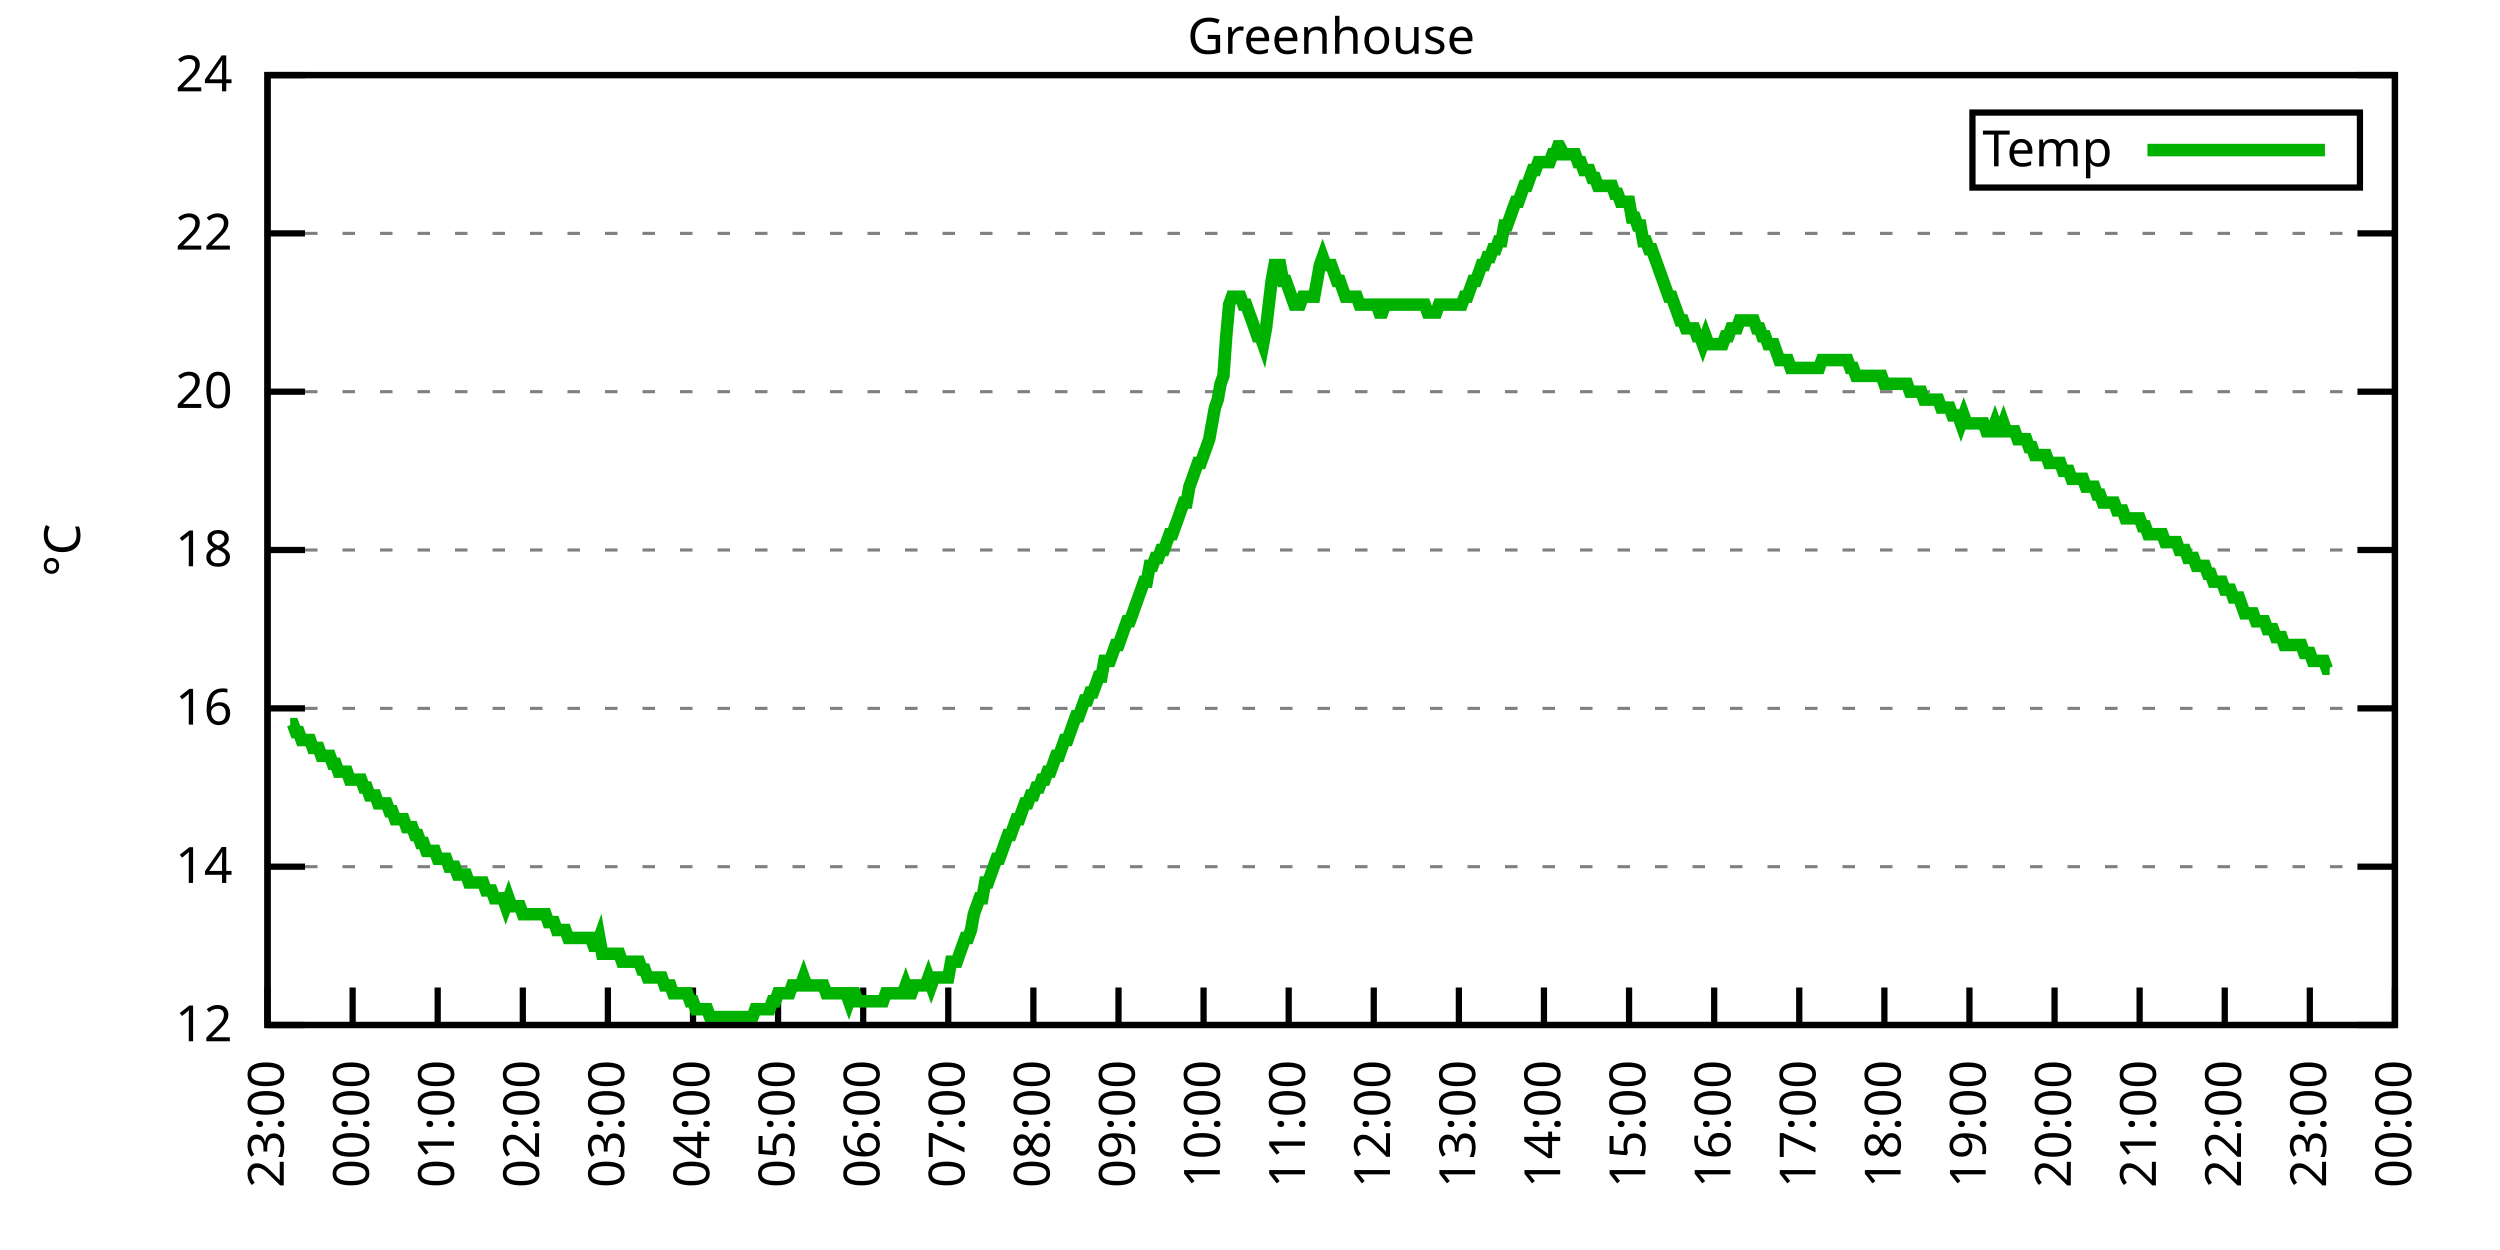
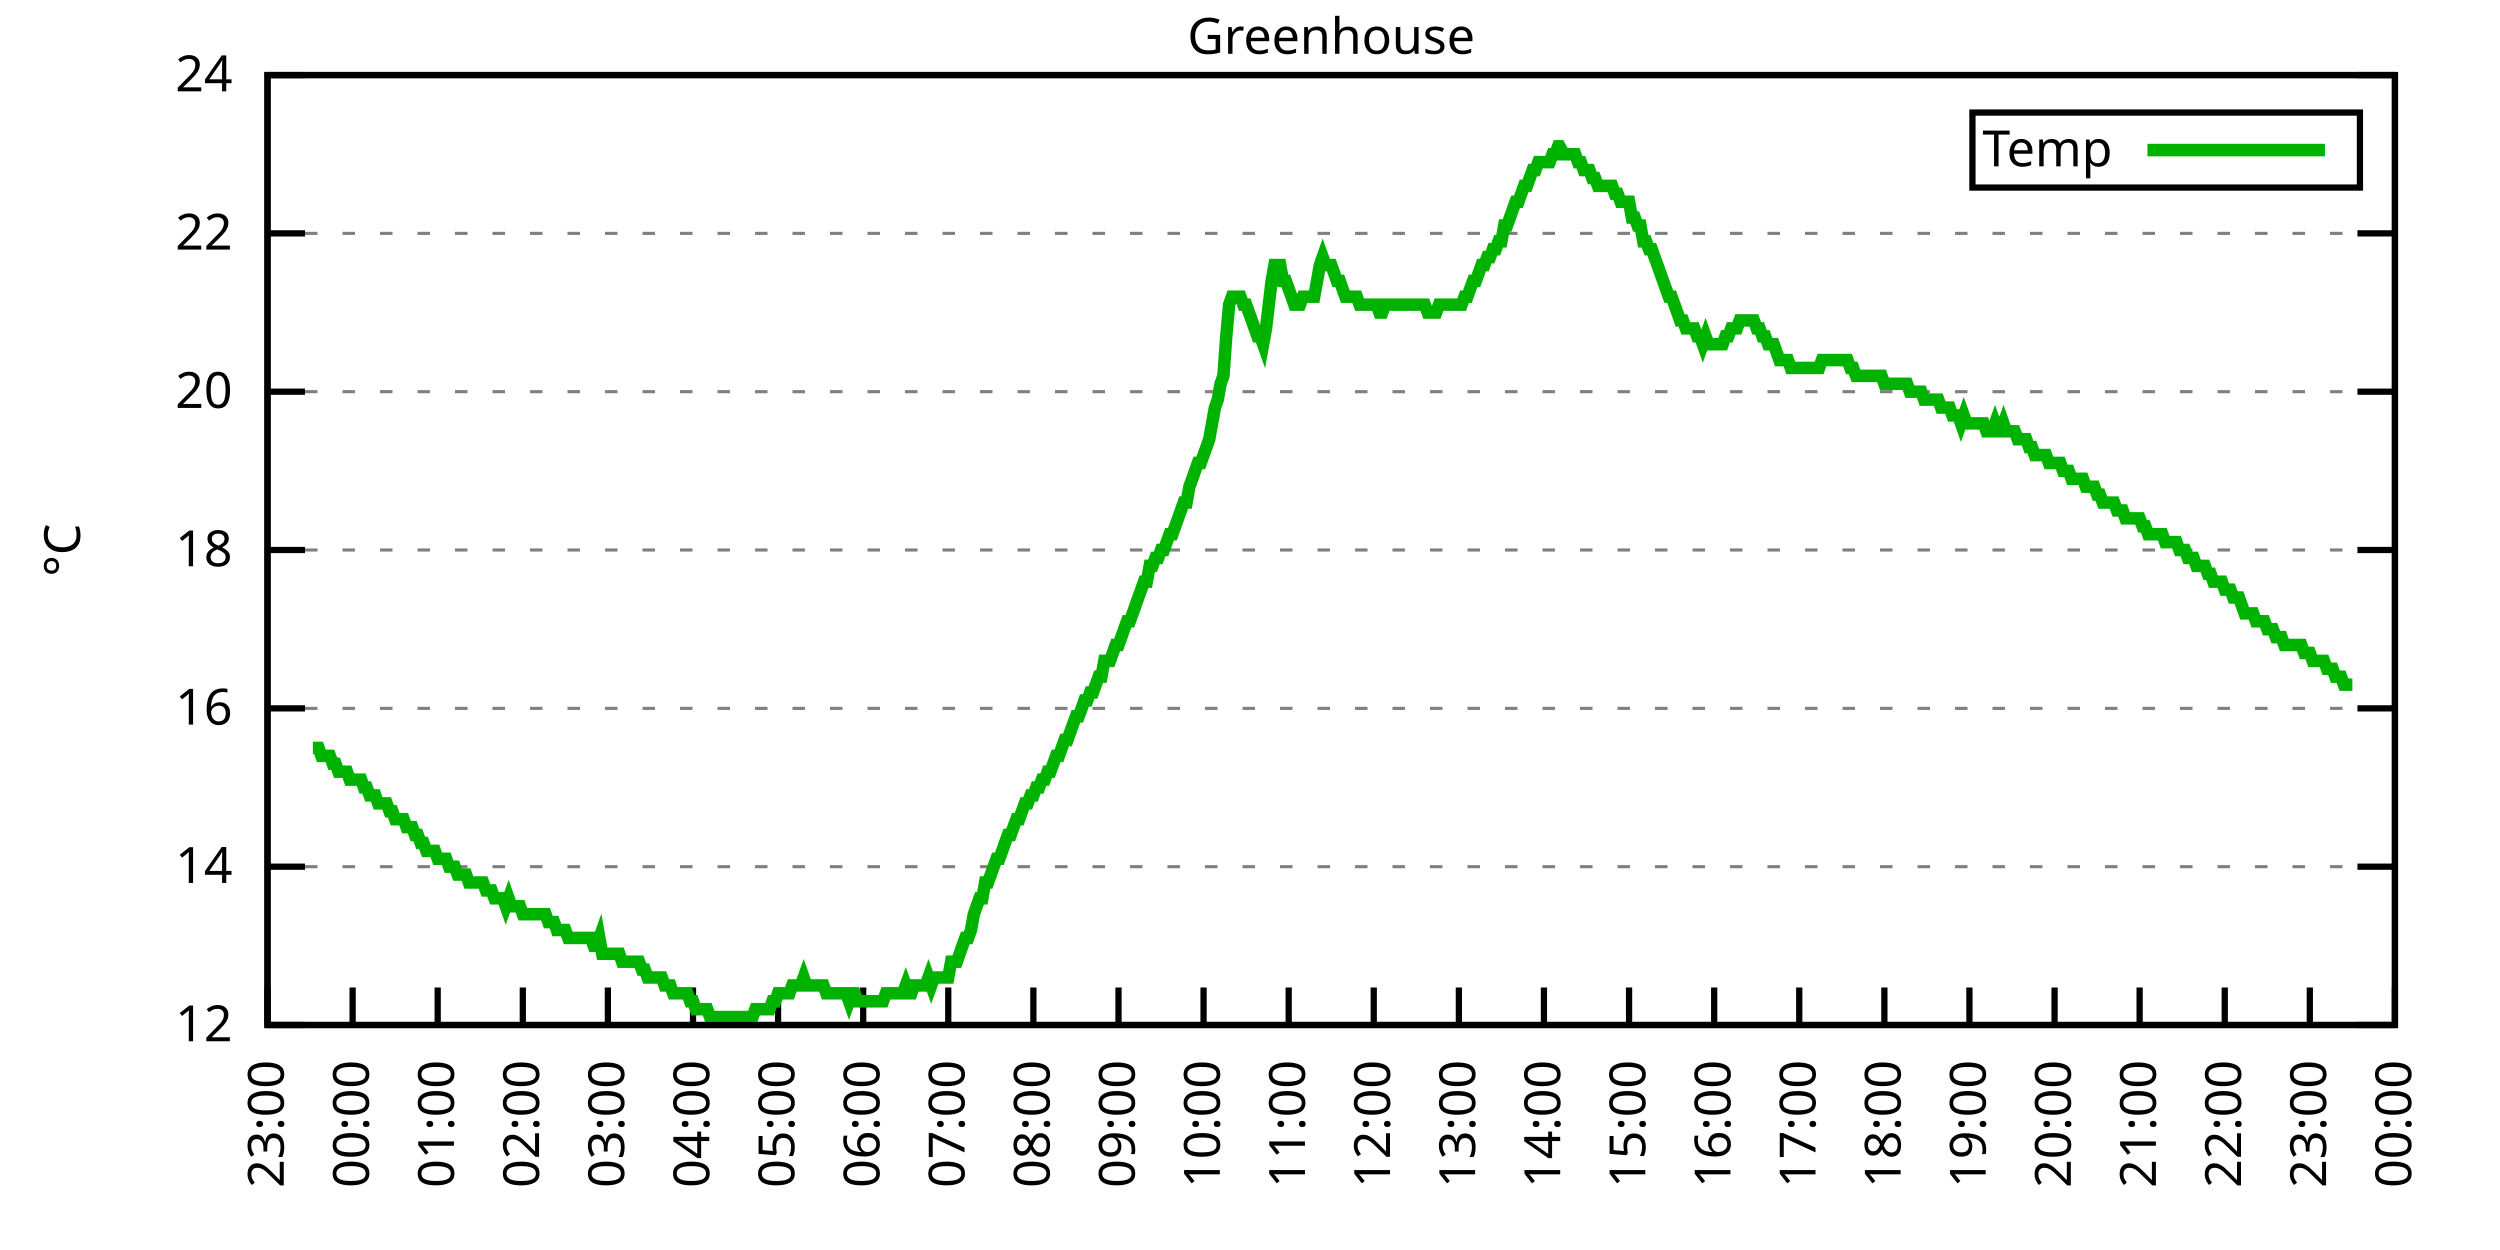
<svg xmlns="http://www.w3.org/2000/svg" xmlns:xlink="http://www.w3.org/1999/xlink" width="400" height="200" viewBox="0 0 400 200">
  <g id="gnuplot_canvas">
    <rect x="0" y="0" width="400" height="200" fill="none" />
    <defs>
      <circle id="gpDot" r="0.5" stroke-width="0.5" stroke="currentColor" />
      <path id="gpPt0" stroke-width="0.333" stroke="currentColor" d="M-1,0 h2 M0,-1 v2" />
      <path id="gpPt1" stroke-width="0.333" stroke="currentColor" d="M-1,-1 L1,1 M1,-1 L-1,1" />
      <path id="gpPt2" stroke-width="0.333" stroke="currentColor" d="M-1,0 L1,0 M0,-1 L0,1 M-1,-1 L1,1 M-1,1 L1,-1" />
      <rect id="gpPt3" stroke-width="0.333" stroke="currentColor" x="-1" y="-1" width="2" height="2" />
      <rect id="gpPt4" stroke-width="0.333" stroke="currentColor" fill="currentColor" x="-1" y="-1" width="2" height="2" />
      <circle id="gpPt5" stroke-width="0.333" stroke="currentColor" cx="0" cy="0" r="1" />
      <use xlink:href="#gpPt5" id="gpPt6" fill="currentColor" stroke="none" />
      <path id="gpPt7" stroke-width="0.333" stroke="currentColor" d="M0,-1.33 L-1.33,0.67 L1.33,0.67 z" />
      <use xlink:href="#gpPt7" id="gpPt8" fill="currentColor" stroke="none" />
      <use xlink:href="#gpPt7" id="gpPt9" stroke="currentColor" transform="rotate(180)" />
      <use xlink:href="#gpPt9" id="gpPt10" fill="currentColor" stroke="none" />
      <use xlink:href="#gpPt3" id="gpPt11" stroke="currentColor" transform="rotate(45)" />
      <use xlink:href="#gpPt11" id="gpPt12" fill="currentColor" stroke="none" />
      <path id="gpPt13" stroke-width="0.333" stroke="currentColor" d="M0,1.330 L1.265,0.411 L0.782,-1.067 L-0.782,-1.076 L-1.265,0.411 z" />
      <use xlink:href="#gpPt13" id="gpPt14" fill="currentColor" stroke="none" />
      <filter id="textbox" filterUnits="objectBoundingBox" x="0" y="0" height="1" width="1">
        <feFlood flood-color="white" flood-opacity="1" result="bgnd" />
        <feComposite in="SourceGraphic" in2="bgnd" operator="atop" />
      </filter>
      <filter id="greybox" filterUnits="objectBoundingBox" x="0" y="0" height="1" width="1">
        <feFlood flood-color="lightgrey" flood-opacity="1" result="grey" />
        <feComposite in="SourceGraphic" in2="grey" operator="atop" />
      </filter>
    </defs>
    <g fill="none" color="white" stroke="currentColor" stroke-width="1.00" stroke-linecap="butt" stroke-linejoin="miter">
</g>
    <g fill="none" color="black" stroke="currentColor" stroke-width="1.00" stroke-linecap="butt" stroke-linejoin="miter">
      <g stroke="none" shape-rendering="crispEdges">
        <polygon fill="rgb(255, 255, 255)" points="42.80,164.00 383.18,164.00 383.18,12.02 42.80,12.02 " />
      </g>
    </g>
    <g fill="none" color="black" stroke="currentColor" stroke-width="1.00" stroke-linecap="butt" stroke-linejoin="miter">
</g>
    <g fill="none" color="black" stroke="black" stroke-width="0.50" stroke-linecap="butt" stroke-linejoin="miter">
</g>
    <g fill="none" color="gray" stroke="currentColor" stroke-width="0.50" stroke-linecap="butt" stroke-linejoin="miter">
      <path stroke="gray" stroke-dasharray="2,4" class="gridline" d="M42.80,164.00 L383.19,164.00  " />
    </g>
    <g fill="none" color="gray" stroke="gray" stroke-width="1.00" stroke-linecap="butt" stroke-linejoin="miter">
</g>
    <g fill="none" color="black" stroke="currentColor" stroke-width="1.00" stroke-linecap="butt" stroke-linejoin="miter">
      <path stroke="black" d="M42.80,164.00 L48.80,164.00 M383.19,164.00 L377.19,164.00  " />
      <g transform="translate(37.20,166.60)" stroke="none" fill="black" font-family="Sans" font-size="8.00" text-anchor="end">
        <text>
          <tspan font-family="Sans"> 12</tspan>
        </text>
      </g>
    </g>
    <g fill="none" color="black" stroke="currentColor" stroke-width="1.00" stroke-linecap="butt" stroke-linejoin="miter">
</g>
    <g fill="none" color="black" stroke="black" stroke-width="0.50" stroke-linecap="butt" stroke-linejoin="miter">
</g>
    <g fill="none" color="gray" stroke="currentColor" stroke-width="0.50" stroke-linecap="butt" stroke-linejoin="miter">
      <path stroke="gray" stroke-dasharray="2,4" class="gridline" d="M42.80,138.67 L383.19,138.67  " />
    </g>
    <g fill="none" color="gray" stroke="gray" stroke-width="1.00" stroke-linecap="butt" stroke-linejoin="miter">
</g>
    <g fill="none" color="black" stroke="currentColor" stroke-width="1.00" stroke-linecap="butt" stroke-linejoin="miter">
      <path stroke="black" d="M42.80,138.67 L48.80,138.67 M383.19,138.67 L377.19,138.67  " />
      <g transform="translate(37.20,141.27)" stroke="none" fill="black" font-family="Sans" font-size="8.00" text-anchor="end">
        <text>
          <tspan font-family="Sans"> 14</tspan>
        </text>
      </g>
    </g>
    <g fill="none" color="black" stroke="currentColor" stroke-width="1.00" stroke-linecap="butt" stroke-linejoin="miter">
</g>
    <g fill="none" color="black" stroke="black" stroke-width="0.50" stroke-linecap="butt" stroke-linejoin="miter">
</g>
    <g fill="none" color="gray" stroke="currentColor" stroke-width="0.50" stroke-linecap="butt" stroke-linejoin="miter">
      <path stroke="gray" stroke-dasharray="2,4" class="gridline" d="M42.80,113.34 L383.19,113.34  " />
    </g>
    <g fill="none" color="gray" stroke="gray" stroke-width="1.00" stroke-linecap="butt" stroke-linejoin="miter">
</g>
    <g fill="none" color="black" stroke="currentColor" stroke-width="1.00" stroke-linecap="butt" stroke-linejoin="miter">
      <path stroke="black" d="M42.80,113.34 L48.80,113.34 M383.19,113.34 L377.19,113.34  " />
      <g transform="translate(37.20,115.94)" stroke="none" fill="black" font-family="Sans" font-size="8.00" text-anchor="end">
        <text>
          <tspan font-family="Sans"> 16</tspan>
        </text>
      </g>
    </g>
    <g fill="none" color="black" stroke="currentColor" stroke-width="1.00" stroke-linecap="butt" stroke-linejoin="miter">
</g>
    <g fill="none" color="black" stroke="black" stroke-width="0.50" stroke-linecap="butt" stroke-linejoin="miter">
</g>
    <g fill="none" color="gray" stroke="currentColor" stroke-width="0.50" stroke-linecap="butt" stroke-linejoin="miter">
      <path stroke="gray" stroke-dasharray="2,4" class="gridline" d="M42.80,88.00 L383.19,88.00  " />
    </g>
    <g fill="none" color="gray" stroke="gray" stroke-width="1.00" stroke-linecap="butt" stroke-linejoin="miter">
</g>
    <g fill="none" color="black" stroke="currentColor" stroke-width="1.00" stroke-linecap="butt" stroke-linejoin="miter">
      <path stroke="black" d="M42.80,88.00 L48.80,88.00 M383.19,88.00 L377.19,88.00  " />
      <g transform="translate(37.20,90.60)" stroke="none" fill="black" font-family="Sans" font-size="8.00" text-anchor="end">
        <text>
          <tspan font-family="Sans"> 18</tspan>
        </text>
      </g>
    </g>
    <g fill="none" color="black" stroke="currentColor" stroke-width="1.00" stroke-linecap="butt" stroke-linejoin="miter">
</g>
    <g fill="none" color="black" stroke="black" stroke-width="0.50" stroke-linecap="butt" stroke-linejoin="miter">
</g>
    <g fill="none" color="gray" stroke="currentColor" stroke-width="0.50" stroke-linecap="butt" stroke-linejoin="miter">
      <path stroke="gray" stroke-dasharray="2,4" class="gridline" d="M42.80,62.67 L383.19,62.67  " />
    </g>
    <g fill="none" color="gray" stroke="gray" stroke-width="1.00" stroke-linecap="butt" stroke-linejoin="miter">
</g>
    <g fill="none" color="black" stroke="currentColor" stroke-width="1.00" stroke-linecap="butt" stroke-linejoin="miter">
      <path stroke="black" d="M42.80,62.67 L48.80,62.67 M383.19,62.67 L377.19,62.67  " />
      <g transform="translate(37.20,65.27)" stroke="none" fill="black" font-family="Sans" font-size="8.00" text-anchor="end">
        <text>
          <tspan font-family="Sans"> 20</tspan>
        </text>
      </g>
    </g>
    <g fill="none" color="black" stroke="currentColor" stroke-width="1.00" stroke-linecap="butt" stroke-linejoin="miter">
</g>
    <g fill="none" color="black" stroke="black" stroke-width="0.50" stroke-linecap="butt" stroke-linejoin="miter">
</g>
    <g fill="none" color="gray" stroke="currentColor" stroke-width="0.50" stroke-linecap="butt" stroke-linejoin="miter">
      <path stroke="gray" stroke-dasharray="2,4" class="gridline" d="M42.80,37.34 L383.19,37.34  " />
    </g>
    <g fill="none" color="gray" stroke="gray" stroke-width="1.00" stroke-linecap="butt" stroke-linejoin="miter">
</g>
    <g fill="none" color="black" stroke="currentColor" stroke-width="1.00" stroke-linecap="butt" stroke-linejoin="miter">
      <path stroke="black" d="M42.80,37.34 L48.80,37.34 M383.19,37.34 L377.19,37.34  " />
      <g transform="translate(37.20,39.94)" stroke="none" fill="black" font-family="Sans" font-size="8.00" text-anchor="end">
        <text>
          <tspan font-family="Sans"> 22</tspan>
        </text>
      </g>
    </g>
    <g fill="none" color="black" stroke="currentColor" stroke-width="1.00" stroke-linecap="butt" stroke-linejoin="miter">
</g>
    <g fill="none" color="black" stroke="black" stroke-width="0.50" stroke-linecap="butt" stroke-linejoin="miter">
</g>
    <g fill="none" color="gray" stroke="currentColor" stroke-width="0.50" stroke-linecap="butt" stroke-linejoin="miter">
      <path stroke="gray" stroke-dasharray="2,4" class="gridline" d="M42.80,12.01 L383.19,12.01  " />
    </g>
    <g fill="none" color="gray" stroke="gray" stroke-width="1.00" stroke-linecap="butt" stroke-linejoin="miter">
</g>
    <g fill="none" color="black" stroke="currentColor" stroke-width="1.00" stroke-linecap="butt" stroke-linejoin="miter">
      <path stroke="black" d="M42.80,12.01 L48.80,12.01 M383.19,12.01 L377.19,12.01  " />
      <g transform="translate(37.20,14.61)" stroke="none" fill="black" font-family="Sans" font-size="8.00" text-anchor="end">
        <text>
          <tspan font-family="Sans"> 24</tspan>
        </text>
      </g>
    </g>
    <g fill="none" color="black" stroke="currentColor" stroke-width="1.00" stroke-linecap="butt" stroke-linejoin="miter">
      <path stroke="black" d="M42.80,164.00 L42.80,158.00  " />
      <g transform="translate(45.40,169.60) rotate(270.00)" stroke="none" fill="black" font-family="Sans" font-size="8.00" text-anchor="end">
        <text>
          <tspan font-family="Sans">23:00</tspan>
        </text>
      </g>
    </g>
    <g fill="none" color="black" stroke="currentColor" stroke-width="1.00" stroke-linecap="butt" stroke-linejoin="miter">
      <path stroke="black" d="M56.42,164.00 L56.42,158.00  " />
      <g transform="translate(59.02,169.60) rotate(270.00)" stroke="none" fill="black" font-family="Sans" font-size="8.00" text-anchor="end">
        <text>
          <tspan font-family="Sans">00:00</tspan>
        </text>
      </g>
    </g>
    <g fill="none" color="black" stroke="currentColor" stroke-width="1.00" stroke-linecap="butt" stroke-linejoin="miter">
      <path stroke="black" d="M70.03,164.00 L70.03,158.00  " />
      <g transform="translate(72.63,169.60) rotate(270.00)" stroke="none" fill="black" font-family="Sans" font-size="8.00" text-anchor="end">
        <text>
          <tspan font-family="Sans">01:00</tspan>
        </text>
      </g>
    </g>
    <g fill="none" color="black" stroke="currentColor" stroke-width="1.00" stroke-linecap="butt" stroke-linejoin="miter">
      <path stroke="black" d="M83.65,164.00 L83.65,158.00  " />
      <g transform="translate(86.25,169.60) rotate(270.00)" stroke="none" fill="black" font-family="Sans" font-size="8.00" text-anchor="end">
        <text>
          <tspan font-family="Sans">02:00</tspan>
        </text>
      </g>
    </g>
    <g fill="none" color="black" stroke="currentColor" stroke-width="1.00" stroke-linecap="butt" stroke-linejoin="miter">
      <path stroke="black" d="M97.26,164.00 L97.26,158.00  " />
      <g transform="translate(99.86,169.60) rotate(270.00)" stroke="none" fill="black" font-family="Sans" font-size="8.00" text-anchor="end">
        <text>
          <tspan font-family="Sans">03:00</tspan>
        </text>
      </g>
    </g>
    <g fill="none" color="black" stroke="currentColor" stroke-width="1.00" stroke-linecap="butt" stroke-linejoin="miter">
      <path stroke="black" d="M110.88,164.00 L110.88,158.00  " />
      <g transform="translate(113.48,169.60) rotate(270.00)" stroke="none" fill="black" font-family="Sans" font-size="8.00" text-anchor="end">
        <text>
          <tspan font-family="Sans">04:00</tspan>
        </text>
      </g>
    </g>
    <g fill="none" color="black" stroke="currentColor" stroke-width="1.00" stroke-linecap="butt" stroke-linejoin="miter">
      <path stroke="black" d="M124.49,164.00 L124.49,158.00  " />
      <g transform="translate(127.09,169.60) rotate(270.00)" stroke="none" fill="black" font-family="Sans" font-size="8.00" text-anchor="end">
        <text>
          <tspan font-family="Sans">05:00</tspan>
        </text>
      </g>
    </g>
    <g fill="none" color="black" stroke="currentColor" stroke-width="1.00" stroke-linecap="butt" stroke-linejoin="miter">
      <path stroke="black" d="M138.11,164.00 L138.11,158.00  " />
      <g transform="translate(140.71,169.60) rotate(270.00)" stroke="none" fill="black" font-family="Sans" font-size="8.00" text-anchor="end">
        <text>
          <tspan font-family="Sans">06:00</tspan>
        </text>
      </g>
    </g>
    <g fill="none" color="black" stroke="currentColor" stroke-width="1.00" stroke-linecap="butt" stroke-linejoin="miter">
      <path stroke="black" d="M151.72,164.00 L151.72,158.00  " />
      <g transform="translate(154.32,169.60) rotate(270.00)" stroke="none" fill="black" font-family="Sans" font-size="8.00" text-anchor="end">
        <text>
          <tspan font-family="Sans">07:00</tspan>
        </text>
      </g>
    </g>
    <g fill="none" color="black" stroke="currentColor" stroke-width="1.00" stroke-linecap="butt" stroke-linejoin="miter">
      <path stroke="black" d="M165.34,164.00 L165.34,158.00  " />
      <g transform="translate(167.94,169.60) rotate(270.00)" stroke="none" fill="black" font-family="Sans" font-size="8.00" text-anchor="end">
        <text>
          <tspan font-family="Sans">08:00</tspan>
        </text>
      </g>
    </g>
    <g fill="none" color="black" stroke="currentColor" stroke-width="1.00" stroke-linecap="butt" stroke-linejoin="miter">
      <path stroke="black" d="M178.96,164.00 L178.96,158.00  " />
      <g transform="translate(181.56,169.60) rotate(270.00)" stroke="none" fill="black" font-family="Sans" font-size="8.00" text-anchor="end">
        <text>
          <tspan font-family="Sans">09:00</tspan>
        </text>
      </g>
    </g>
    <g fill="none" color="black" stroke="currentColor" stroke-width="1.00" stroke-linecap="butt" stroke-linejoin="miter">
      <path stroke="black" d="M192.57,164.00 L192.57,158.00  " />
      <g transform="translate(195.17,169.60) rotate(270.00)" stroke="none" fill="black" font-family="Sans" font-size="8.00" text-anchor="end">
        <text>
          <tspan font-family="Sans">10:00</tspan>
        </text>
      </g>
    </g>
    <g fill="none" color="black" stroke="currentColor" stroke-width="1.00" stroke-linecap="butt" stroke-linejoin="miter">
      <path stroke="black" d="M206.19,164.00 L206.19,158.00  " />
      <g transform="translate(208.79,169.60) rotate(270.00)" stroke="none" fill="black" font-family="Sans" font-size="8.00" text-anchor="end">
        <text>
          <tspan font-family="Sans">11:00</tspan>
        </text>
      </g>
    </g>
    <g fill="none" color="black" stroke="currentColor" stroke-width="1.00" stroke-linecap="butt" stroke-linejoin="miter">
      <path stroke="black" d="M219.80,164.00 L219.80,158.00  " />
      <g transform="translate(222.40,169.60) rotate(270.00)" stroke="none" fill="black" font-family="Sans" font-size="8.00" text-anchor="end">
        <text>
          <tspan font-family="Sans">12:00</tspan>
        </text>
      </g>
    </g>
    <g fill="none" color="black" stroke="currentColor" stroke-width="1.00" stroke-linecap="butt" stroke-linejoin="miter">
      <path stroke="black" d="M233.42,164.00 L233.42,158.00  " />
      <g transform="translate(236.02,169.60) rotate(270.00)" stroke="none" fill="black" font-family="Sans" font-size="8.00" text-anchor="end">
        <text>
          <tspan font-family="Sans">13:00</tspan>
        </text>
      </g>
    </g>
    <g fill="none" color="black" stroke="currentColor" stroke-width="1.00" stroke-linecap="butt" stroke-linejoin="miter">
      <path stroke="black" d="M247.03,164.00 L247.03,158.00  " />
      <g transform="translate(249.63,169.60) rotate(270.00)" stroke="none" fill="black" font-family="Sans" font-size="8.00" text-anchor="end">
        <text>
          <tspan font-family="Sans">14:00</tspan>
        </text>
      </g>
    </g>
    <g fill="none" color="black" stroke="currentColor" stroke-width="1.00" stroke-linecap="butt" stroke-linejoin="miter">
      <path stroke="black" d="M260.65,164.00 L260.65,158.00  " />
      <g transform="translate(263.25,169.60) rotate(270.00)" stroke="none" fill="black" font-family="Sans" font-size="8.00" text-anchor="end">
        <text>
          <tspan font-family="Sans">15:00</tspan>
        </text>
      </g>
    </g>
    <g fill="none" color="black" stroke="currentColor" stroke-width="1.00" stroke-linecap="butt" stroke-linejoin="miter">
      <path stroke="black" d="M274.27,164.00 L274.27,158.00  " />
      <g transform="translate(276.87,169.60) rotate(270.00)" stroke="none" fill="black" font-family="Sans" font-size="8.00" text-anchor="end">
        <text>
          <tspan font-family="Sans">16:00</tspan>
        </text>
      </g>
    </g>
    <g fill="none" color="black" stroke="currentColor" stroke-width="1.00" stroke-linecap="butt" stroke-linejoin="miter">
      <path stroke="black" d="M287.88,164.00 L287.88,158.00  " />
      <g transform="translate(290.48,169.60) rotate(270.00)" stroke="none" fill="black" font-family="Sans" font-size="8.00" text-anchor="end">
        <text>
          <tspan font-family="Sans">17:00</tspan>
        </text>
      </g>
    </g>
    <g fill="none" color="black" stroke="currentColor" stroke-width="1.00" stroke-linecap="butt" stroke-linejoin="miter">
      <path stroke="black" d="M301.50,164.00 L301.50,158.00  " />
      <g transform="translate(304.10,169.60) rotate(270.00)" stroke="none" fill="black" font-family="Sans" font-size="8.00" text-anchor="end">
        <text>
          <tspan font-family="Sans">18:00</tspan>
        </text>
      </g>
    </g>
    <g fill="none" color="black" stroke="currentColor" stroke-width="1.00" stroke-linecap="butt" stroke-linejoin="miter">
      <path stroke="black" d="M315.11,164.00 L315.11,158.00  " />
      <g transform="translate(317.71,169.60) rotate(270.00)" stroke="none" fill="black" font-family="Sans" font-size="8.00" text-anchor="end">
        <text>
          <tspan font-family="Sans">19:00</tspan>
        </text>
      </g>
    </g>
    <g fill="none" color="black" stroke="currentColor" stroke-width="1.00" stroke-linecap="butt" stroke-linejoin="miter">
      <path stroke="black" d="M328.73,164.00 L328.73,158.00  " />
      <g transform="translate(331.33,169.60) rotate(270.00)" stroke="none" fill="black" font-family="Sans" font-size="8.00" text-anchor="end">
        <text>
          <tspan font-family="Sans">20:00</tspan>
        </text>
      </g>
    </g>
    <g fill="none" color="black" stroke="currentColor" stroke-width="1.00" stroke-linecap="butt" stroke-linejoin="miter">
      <path stroke="black" d="M342.34,164.00 L342.34,158.00  " />
      <g transform="translate(344.94,169.60) rotate(270.00)" stroke="none" fill="black" font-family="Sans" font-size="8.00" text-anchor="end">
        <text>
          <tspan font-family="Sans">21:00</tspan>
        </text>
      </g>
    </g>
    <g fill="none" color="black" stroke="currentColor" stroke-width="1.00" stroke-linecap="butt" stroke-linejoin="miter">
      <path stroke="black" d="M355.96,164.00 L355.96,158.00  " />
      <g transform="translate(358.56,169.60) rotate(270.00)" stroke="none" fill="black" font-family="Sans" font-size="8.00" text-anchor="end">
        <text>
          <tspan font-family="Sans">22:00</tspan>
        </text>
      </g>
    </g>
    <g fill="none" color="black" stroke="currentColor" stroke-width="1.00" stroke-linecap="butt" stroke-linejoin="miter">
      <path stroke="black" d="M369.57,164.00 L369.57,158.00  " />
      <g transform="translate(372.17,169.60) rotate(270.00)" stroke="none" fill="black" font-family="Sans" font-size="8.00" text-anchor="end">
        <text>
          <tspan font-family="Sans">23:00</tspan>
        </text>
      </g>
    </g>
    <g fill="none" color="black" stroke="currentColor" stroke-width="1.00" stroke-linecap="butt" stroke-linejoin="miter">
      <path stroke="black" d="M383.19,164.00 L383.19,158.00  " />
      <g transform="translate(385.79,169.60) rotate(270.00)" stroke="none" fill="black" font-family="Sans" font-size="8.00" text-anchor="end">
        <text>
          <tspan font-family="Sans">00:00</tspan>
        </text>
      </g>
    </g>
    <g fill="none" color="black" stroke="currentColor" stroke-width="1.00" stroke-linecap="butt" stroke-linejoin="miter">
</g>
    <g fill="none" color="black" stroke="currentColor" stroke-width="1.00" stroke-linecap="butt" stroke-linejoin="miter">
      <path stroke="black" d="M42.80,12.01 L42.80,164.00 L383.19,164.00 L383.19,12.01 L42.80,12.01 Z  " />
    </g>
    <g fill="none" color="black" stroke="currentColor" stroke-width="1.00" stroke-linecap="butt" stroke-linejoin="miter">
</g>
    <g fill="none" color="black" stroke="currentColor" stroke-width="1.00" stroke-linecap="butt" stroke-linejoin="miter">
      <path stroke="black" d="M315.59,30.01 L315.59,18.01 L377.59,18.01 L377.59,30.01 L315.59,30.01 Z  " />
    </g>
    <g id="Greenhouse_plot_1">
      <g fill="none" color="white" stroke="black" stroke-width="2.00" stroke-linecap="butt" stroke-linejoin="miter">
</g>
      <g fill="none" color="black" stroke="currentColor" stroke-width="2.00" stroke-linecap="butt" stroke-linejoin="miter">
        <g transform="translate(337.99,26.61)" stroke="none" fill="black" font-family="Sans" font-size="8.00" text-anchor="end">
          <text>
            <tspan font-family="Sans">Temp</tspan>
          </text>
        </g>
      </g>
      <g fill="none" color="black" stroke="currentColor" stroke-width="2.00" stroke-linecap="butt" stroke-linejoin="miter">
-         <path stroke="rgb(  0, 178,   0)" d="M343.59,24.01 L371.99,24.01 M46.43,115.87 L46.88,115.87 L47.34,117.14 L47.79,117.14 L48.25,118.40 L48.70,118.40   L49.15,118.40 L49.61,118.40 L50.06,119.67 L50.52,119.67 L50.97,119.67 L51.42,120.94 L51.88,120.94 L52.33,120.94   L52.78,120.94 L53.24,122.20 L53.69,122.20 L54.15,123.47 L54.60,123.47 L55.05,123.47 L55.51,123.47 L55.96,124.74   L56.42,124.74 L56.87,124.74 L57.32,124.74 L57.78,124.74 L58.23,126.00 L58.68,126.00 L59.14,127.27 L59.59,127.27   L60.05,127.27 L60.50,128.54 L60.95,128.54 L61.41,128.54 L61.86,128.54 L62.32,129.80 L62.77,129.80 L63.22,131.07   L63.68,131.07 L64.13,131.07 L64.58,131.07 L65.04,132.34 L65.49,132.34 L65.95,132.34 L66.40,133.60 L66.85,133.60   L67.31,134.87 L67.76,134.87 L68.22,136.14 L68.67,136.14 L69.12,136.14 L69.58,136.14 L70.03,137.40 L70.49,137.40   L70.94,137.40 L71.39,137.40 L71.85,138.67 L72.30,138.67 L72.75,138.67 L73.21,139.93 L73.66,139.93 L74.12,139.93   L74.57,139.93 L75.02,141.20 L75.48,141.20 L75.93,141.20 L76.39,141.20 L76.84,141.20 L77.29,141.20 L77.75,142.47   L78.20,142.47 L78.65,142.47 L79.11,143.73 L79.56,143.73 L80.02,143.73 L80.47,143.73 L80.92,145.00 L81.38,143.73   L81.83,145.00 L82.29,145.00 L82.74,145.00 L83.19,145.00 L83.65,146.27 L84.10,146.27 L84.55,146.27 L85.01,146.27   L85.46,146.27 L85.92,146.27 L86.37,146.27 L86.82,146.27 L87.28,146.27 L87.73,147.53 L88.19,147.53 L88.64,147.53   L89.09,148.80 L89.55,148.80 L90.00,148.80 L90.45,148.80 L90.91,150.07 L91.36,150.07 L91.82,150.07 L92.27,150.07   L92.72,150.07 L93.18,150.07 L93.63,150.07 L94.09,150.07 L94.54,150.07 L94.99,151.33 L95.45,151.33 L95.90,150.07   L96.35,152.60 L96.81,152.60 L97.26,152.60 L97.72,152.60 L98.17,152.60 L98.62,152.60 L99.08,152.60 L99.53,153.87   L99.99,153.87 L100.44,153.87 L100.89,153.87 L101.35,153.87 L101.80,153.87 L102.25,153.87 L102.71,155.13 L103.16,155.13   L103.62,156.40 L104.07,156.40 L104.52,156.40 L104.98,156.40 L105.43,156.40 L105.89,156.40 L106.34,157.67 L106.79,157.67   L107.25,157.67 L107.70,158.93 L108.15,158.93 L108.61,158.93 L109.06,158.93 L109.52,158.93 L109.97,158.93 L110.42,160.20   L110.88,160.20 L111.33,161.47 L111.79,161.47 L112.24,161.47 L112.69,161.47 L113.15,161.47 L113.60,162.73 L114.05,162.73   L114.51,162.73 L114.96,162.73 L115.42,162.73 L115.87,162.73 L116.32,162.73 L116.78,162.73 L117.23,162.73 L117.69,162.73   L118.14,162.73 L118.59,162.73 L119.05,162.73 L119.50,162.73 L119.96,162.73 L120.41,162.73 L120.86,161.47 L121.32,161.47   L121.77,161.47 L122.22,161.47 L122.68,161.47 L123.13,161.47 L123.59,160.20 L124.04,160.20 L124.49,158.93 L124.95,158.93   L125.40,158.93 L125.86,158.93 L126.31,158.93 L126.76,157.67 L127.22,157.67 L127.67,157.67 L128.12,157.67 L128.58,156.40   L129.03,157.67 L129.49,157.67 L129.94,157.67 L130.39,157.67 L130.85,157.67 L131.30,157.67 L131.76,157.67 L132.21,158.93   L132.66,158.93 L133.12,158.93 L133.57,158.93 L134.02,158.93 L134.48,158.93 L134.93,158.93 L135.39,158.93 L135.84,160.20   L136.29,158.93 L136.75,158.93 L137.20,160.20 L137.66,160.20 L138.11,160.20 L138.56,160.20 L139.02,160.20 L139.47,160.20   L139.92,160.20 L140.38,160.20 L140.83,160.20 L141.29,160.20 L141.74,158.93 L142.19,158.93 L142.65,158.93 L143.10,158.93   L143.56,158.93 L144.01,158.93 L144.46,158.93 L144.92,157.67 L145.37,158.93 L145.82,158.93 L146.28,157.67 L146.73,157.67   L147.19,157.67 L147.64,157.67 L148.09,157.67 L148.55,156.40 L149.00,157.67 L149.46,156.40 L149.91,156.40 L150.36,156.40   L150.82,156.40 L151.27,156.40 L151.72,156.40 L152.18,153.87 L152.63,153.87 L153.09,153.87 L153.54,152.60 L153.99,151.33   L154.45,150.07 L154.90,150.07 L155.36,148.80 L155.81,146.27 L156.26,145.00 L156.72,143.73 L157.17,143.73 L157.62,141.20   L158.08,141.20 L158.53,139.93 L158.99,138.67 L159.44,137.40 L159.89,137.40 L160.35,136.14 L160.80,134.87 L161.26,133.60   L161.71,133.60 L162.16,132.34 L162.62,131.07 L163.07,131.07 L163.52,129.80 L163.98,128.54 L164.43,128.54 L164.89,127.27   L165.34,127.27 L165.79,126.00 L166.25,126.00 L166.70,124.74 L167.16,124.74 L167.61,123.47 L168.06,123.47 L168.52,122.20   L168.97,120.94 L169.43,120.94 L169.88,119.67 L170.33,118.40 L170.79,118.40 L171.24,117.14 L171.69,115.87 L172.15,114.60   L172.60,114.60 L173.06,113.34 L173.51,112.07 L173.96,112.07 L174.42,110.80 L174.87,110.80 L175.33,109.54 L175.78,108.27   L176.23,108.27 L176.69,105.74 L177.14,105.74 L177.59,105.74 L178.05,104.47 L178.50,103.20 L178.96,103.20 L179.41,101.94   L179.86,100.67 L180.32,99.40 L180.77,99.40 L181.23,98.14 L181.68,96.87 L182.13,95.60 L182.59,94.34 L183.04,93.07   L183.49,93.07 L183.95,90.54 L184.40,90.54 L184.86,89.27 L185.31,89.27 L185.76,88.00 L186.22,88.00 L186.67,86.74   L187.13,85.47 L187.58,85.47 L188.03,84.21 L188.49,82.94 L188.94,81.67 L189.39,80.41 L189.85,80.41 L190.30,77.87   L190.76,76.61 L191.21,75.34 L191.66,74.07 L192.12,74.07 L192.57,72.81 L193.03,71.54 L193.48,70.27 L193.93,67.74   L194.39,65.21 L194.84,63.94 L195.29,61.41 L195.75,60.14 L196.20,53.81 L196.66,48.74 L197.11,47.47 L197.56,47.47   L198.02,47.47 L198.47,47.47 L198.93,48.74 L199.38,48.74 L199.83,50.01 L200.29,51.27 L200.74,52.54 L201.19,53.81   L201.65,53.81 L202.10,55.07 L202.56,52.54 L203.01,48.74 L203.46,44.94 L203.92,42.41 L204.37,42.41 L204.83,42.41   L205.28,44.94 L205.73,44.94 L206.19,46.21 L206.64,47.47 L207.09,48.74 L207.55,48.74 L208.00,48.74 L208.46,47.47   L208.91,47.47 L209.36,47.47 L209.82,47.47 L210.27,47.47 L210.73,44.94 L211.18,42.41 L211.63,41.14 L212.09,42.41   L212.54,42.41 L213.00,42.41 L213.45,43.67 L213.90,44.94 L214.36,44.94 L214.81,46.21 L215.26,47.47 L215.72,47.47   L216.17,47.47 L216.63,47.47 L217.08,47.47 L217.53,48.74 L217.99,48.74 L218.44,48.74 L218.90,48.74 L219.35,48.74   L219.80,48.74 L220.26,48.74 L220.71,50.01 L221.16,50.01 L221.62,48.74 L222.07,48.74 L222.53,48.74 L222.98,48.74   L223.43,48.74 L223.89,48.74 L224.34,48.74 L224.80,48.74 L225.25,48.74 L225.70,48.74 L226.16,48.74 L226.61,48.74   L227.06,48.74 L227.52,48.74 L227.97,48.74 L228.43,50.01 L228.88,50.01 L229.33,50.01 L229.79,50.01 L230.24,48.74   L230.70,48.74 L231.15,48.74 L231.60,48.74 L232.06,48.74 L232.51,48.74 L232.96,48.74 L233.42,48.74 L233.87,48.74   L234.33,47.47 L234.78,47.47 L235.23,46.21 L235.69,44.94 L236.14,44.94 L236.60,43.67 L237.05,42.41 L237.50,42.41   L237.96,41.14 L238.41,41.14 L238.86,39.87 L239.32,39.87 L239.77,38.61 L240.23,38.61 L240.68,36.08 L241.13,36.08   L241.59,34.81 L242.04,33.54 L242.50,32.28 L242.95,32.28 L243.40,31.01 L243.86,29.74 L244.31,29.74 L244.76,28.48   L245.22,27.21 L245.67,27.21 L246.13,25.94 L246.58,25.94 L247.03,25.94 L247.49,25.94 L247.94,25.94 L248.40,24.68   L248.85,24.68 L249.30,23.41 L249.53,23.41 L250.21,24.68 L250.66,24.68 L251.12,24.68 L251.57,24.68 L252.03,24.68   L252.48,25.94 L252.93,25.94 L253.39,27.21 L253.84,27.21 L254.30,27.21 L254.75,28.48 L255.20,28.48 L255.66,29.74   L256.11,29.74 L256.56,29.74 L257.02,29.74 L257.47,29.74 L257.93,29.74 L258.38,31.01 L258.83,31.01 L259.29,32.28   L259.74,32.28 L260.20,32.28 L260.65,32.28 L261.10,34.81 L261.56,34.81 L262.01,36.08 L262.47,36.08 L262.92,38.61   L263.37,38.61 L263.83,39.87 L264.28,39.87 L264.73,41.14 L265.19,42.41 L265.64,43.67 L266.10,44.94 L266.55,46.21   L267.00,47.47 L267.46,47.47 L267.91,48.74 L268.37,50.01 L268.82,51.27 L269.27,51.27 L269.73,52.54 L270.18,52.54   L270.63,52.54 L271.09,52.54 L271.54,53.81 L272.00,53.81 L272.45,55.07 L272.90,53.81 L273.36,55.07 L273.81,55.07   L274.27,55.07 L274.72,55.07 L275.17,55.07 L275.63,55.07 L276.08,53.81 L276.53,53.81 L276.99,52.54 L277.44,52.54   L277.90,52.54 L278.35,51.27 L278.80,51.27 L279.26,51.27 L279.71,51.27 L280.17,51.27 L280.62,51.27 L281.07,52.54   L281.53,52.54 L281.98,53.81 L282.43,53.81 L282.89,55.07 L283.34,55.07 L283.80,55.07 L284.25,56.34 L284.70,57.61   L285.16,57.61 L285.61,57.61 L286.07,57.61 L286.52,58.87 L286.97,58.87 L287.43,58.87 L287.88,58.87 L288.33,58.87   L288.79,58.87 L289.24,58.87 L289.70,58.87 L290.15,58.87 L290.60,58.87 L291.06,58.87 L291.51,57.61 L291.97,57.61   L292.42,57.61 L292.87,57.61 L293.33,57.61 L293.78,57.61 L294.23,57.61 L294.69,57.61 L295.14,57.61 L295.60,57.61   L296.05,58.87 L296.50,58.87 L296.96,60.14 L297.41,60.14 L297.87,60.14 L298.32,60.14 L298.77,60.14 L299.23,60.14   L299.68,60.14 L300.13,60.14 L300.59,60.14 L301.04,60.14 L301.50,61.41 L301.95,61.41 L302.40,61.41 L302.86,61.41   L303.31,61.41 L303.77,61.41 L304.22,61.41 L304.67,61.41 L305.13,61.41 L305.58,62.67 L306.03,62.67 L306.49,62.67   L306.94,62.67 L307.40,62.67 L307.85,63.94 L308.30,63.94 L308.76,63.94 L309.21,63.94 L309.67,63.94 L310.12,63.94   L310.57,65.21 L311.03,65.21 L311.48,65.21 L311.94,65.21 L312.39,66.47 L312.84,66.47 L313.30,66.47 L313.75,67.74   L314.20,66.47 L314.66,67.74 L315.11,67.74 L315.57,67.74 L316.02,67.74 L316.47,67.74 L316.93,67.74 L317.38,67.74   L317.84,69.01 L318.29,69.01 L318.74,69.01 L319.20,67.74 L319.65,69.01 L320.10,69.01 L320.56,67.74 L321.01,69.01   L321.47,69.01 L321.92,69.01 L322.37,69.01 L322.83,70.27 L323.28,70.27 L323.74,70.27 L324.19,70.27 L324.64,71.54   L325.10,71.54 L325.55,72.81 L326.00,72.81 L326.46,72.81 L326.91,72.81 L327.37,72.81 L327.82,74.07 L328.27,74.07   L328.73,74.07 L329.18,74.07 L329.64,74.07 L330.09,75.34 L330.54,75.34 L331.00,75.34 L331.45,76.61 L331.90,76.61   L332.36,76.61 L332.81,76.61 L333.27,76.61 L333.72,77.87 L334.17,77.87 L334.63,77.87 L335.08,77.87 L335.54,79.14   L335.99,79.14 L336.44,80.41 L336.90,80.41 L337.35,80.41 L337.80,80.41 L338.26,80.41 L338.71,81.67 L339.17,81.67   L339.62,81.67 L340.07,82.94 L340.53,82.94 L340.98,82.94 L341.44,82.94 L341.89,82.94 L342.34,82.94 L342.80,84.21   L343.25,84.21 L343.70,85.47 L344.16,85.47 L344.61,85.47 L345.07,85.47 L345.52,85.47 L345.97,85.47 L346.43,86.74   L346.88,86.74 L347.34,86.74 L347.79,86.74 L348.24,86.74 L348.70,88.00 L349.15,88.00 L349.60,88.00 L350.06,89.27   L350.51,89.27 L350.97,89.27 L351.42,90.54 L351.87,90.54 L352.33,90.54 L352.78,90.54 L353.24,91.80 L353.69,91.80   L354.14,93.07 L354.60,93.07 L355.05,93.07 L355.50,93.07 L355.96,94.34 L356.41,94.34 L356.87,94.34 L357.32,95.60   L357.77,95.60 L358.23,95.60 L358.68,96.87 L359.14,98.14 L359.59,98.14 L360.04,98.14 L360.50,98.14 L360.95,99.40   L361.41,99.40 L361.86,99.40 L362.31,99.40 L362.77,100.67 L363.22,100.67 L363.67,100.67 L364.13,101.94 L364.58,101.94   L365.04,101.94 L365.49,103.20 L365.94,103.20 L366.40,103.20 L366.85,103.20 L367.31,103.20 L367.76,103.20 L368.21,103.20   L368.67,104.47 L369.12,104.47 L369.57,104.47 L370.03,105.74 L370.48,105.74 L370.94,105.74 L371.39,105.74 L371.84,105.74   L372.30,107.00 L372.75,107.00  " />
+         <path stroke="rgb(  0, 178,   0)" d="M343.59,24.01 L371.99,24.01 M50.06,119.67 L50.52,119.67 L50.97,119.67 L51.42,120.94 L51.88,120.94 L52.33,120.94   L52.78,120.94 L53.24,122.20 L53.69,122.20 L54.15,123.47 L54.60,123.47 L55.05,123.47 L55.51,123.47 L55.96,124.74   L56.42,124.74 L56.87,124.74 L57.32,124.74 L57.78,124.74 L58.23,126.00 L58.68,126.00 L59.14,127.27 L59.59,127.27   L60.05,127.27 L60.50,128.54 L60.95,128.54 L61.41,128.54 L61.86,128.54 L62.32,129.80 L62.77,129.80 L63.22,131.07   L63.68,131.07 L64.13,131.07 L64.58,131.07 L65.04,132.34 L65.49,132.34 L65.95,132.34 L66.40,133.60 L66.85,133.60   L67.31,134.87 L67.76,134.87 L68.22,136.14 L68.67,136.14 L69.12,136.14 L69.58,136.14 L70.03,137.40 L70.49,137.40   L70.94,137.40 L71.39,137.40 L71.85,138.67 L72.30,138.67 L72.75,138.67 L73.21,139.93 L73.66,139.93 L74.12,139.93   L74.57,139.93 L75.02,141.20 L75.48,141.20 L75.93,141.20 L76.39,141.20 L76.84,141.20 L77.29,141.20 L77.75,142.47   L78.20,142.47 L78.65,142.47 L79.11,143.73 L79.56,143.73 L80.02,143.73 L80.47,143.73 L80.92,145.00 L81.38,143.73   L81.83,145.00 L82.29,145.00 L82.74,145.00 L83.19,145.00 L83.65,146.27 L84.10,146.27 L84.55,146.27 L85.01,146.27   L85.46,146.27 L85.92,146.27 L86.37,146.27 L86.82,146.27 L87.28,146.27 L87.73,147.53 L88.19,147.53 L88.64,147.53   L89.09,148.80 L89.55,148.80 L90.00,148.80 L90.45,148.80 L90.91,150.07 L91.36,150.07 L91.82,150.07 L92.27,150.07   L92.72,150.07 L93.18,150.07 L93.63,150.07 L94.09,150.07 L94.54,150.07 L94.99,151.33 L95.45,151.33 L95.90,150.07   L96.35,152.60 L96.81,152.60 L97.26,152.60 L97.72,152.60 L98.17,152.60 L98.62,152.60 L99.08,152.60 L99.53,153.87   L99.99,153.87 L100.44,153.87 L100.89,153.87 L101.35,153.87 L101.80,153.87 L102.25,153.87 L102.71,155.13 L103.16,155.13   L103.62,156.40 L104.07,156.40 L104.52,156.40 L104.98,156.40 L105.43,156.40 L105.89,156.40 L106.34,157.67 L106.79,157.67   L107.25,157.67 L107.70,158.93 L108.15,158.93 L108.61,158.93 L109.06,158.93 L109.52,158.93 L109.97,158.93 L110.42,160.20   L110.88,160.20 L111.33,161.47 L111.79,161.47 L112.24,161.47 L112.69,161.47 L113.15,161.47 L113.60,162.73 L114.05,162.73   L114.51,162.73 L114.96,162.73 L115.42,162.73 L115.87,162.73 L116.32,162.73 L116.78,162.73 L117.23,162.73 L117.69,162.73   L118.14,162.73 L118.59,162.73 L119.05,162.73 L119.50,162.73 L119.96,162.73 L120.41,162.73 L120.86,161.47 L121.32,161.47   L121.77,161.47 L122.22,161.47 L122.68,161.47 L123.13,161.47 L123.59,160.20 L124.04,160.20 L124.49,158.93 L124.95,158.93   L125.40,158.93 L125.86,158.93 L126.31,158.93 L126.76,157.67 L127.22,157.67 L127.67,157.67 L128.12,157.67 L128.58,156.40   L129.03,157.67 L129.49,157.67 L129.94,157.67 L130.39,157.67 L130.85,157.67 L131.30,157.67 L131.76,157.67 L132.21,158.93   L132.66,158.93 L133.12,158.93 L133.57,158.93 L134.02,158.93 L134.48,158.93 L134.93,158.93 L135.39,158.93 L135.84,160.20   L136.29,158.93 L136.75,158.93 L137.20,160.20 L137.66,160.20 L138.11,160.20 L138.56,160.20 L139.02,160.20 L139.47,160.20   L139.92,160.20 L140.38,160.20 L140.83,160.20 L141.29,160.20 L141.74,158.93 L142.19,158.93 L142.65,158.93 L143.10,158.93   L143.56,158.93 L144.01,158.93 L144.46,158.93 L144.92,157.67 L145.37,158.93 L145.82,158.93 L146.28,157.67 L146.73,157.67   L147.19,157.67 L147.64,157.67 L148.09,157.67 L148.55,156.40 L149.00,157.67 L149.46,156.40 L149.91,156.40 L150.36,156.40   L150.82,156.40 L151.27,156.40 L151.72,156.40 L152.18,153.87 L152.63,153.87 L153.09,153.87 L153.54,152.60 L153.99,151.33   L154.45,150.07 L154.90,150.07 L155.36,148.80 L155.81,146.27 L156.26,145.00 L156.72,143.73 L157.17,143.73 L157.62,141.20   L158.08,141.20 L158.53,139.93 L158.99,138.67 L159.44,137.40 L159.89,137.40 L160.35,136.14 L160.80,134.87 L161.26,133.60   L161.71,133.60 L162.16,132.34 L162.62,131.07 L163.07,131.07 L163.52,129.80 L163.98,128.54 L164.43,128.54 L164.89,127.27   L165.34,127.27 L165.79,126.00 L166.25,126.00 L166.70,124.74 L167.16,124.74 L167.61,123.47 L168.06,123.47 L168.52,122.20   L168.97,120.94 L169.43,120.94 L169.88,119.67 L170.33,118.40 L170.79,118.40 L171.24,117.14 L171.69,115.87 L172.15,114.60   L172.60,114.60 L173.06,113.34 L173.51,112.07 L173.96,112.07 L174.42,110.80 L174.87,110.80 L175.33,109.54 L175.78,108.27   L176.23,108.27 L176.69,105.74 L177.14,105.74 L177.59,105.74 L178.05,104.47 L178.50,103.20 L178.96,103.20 L179.41,101.94   L179.86,100.67 L180.32,99.40 L180.77,99.40 L181.23,98.14 L181.68,96.87 L182.13,95.60 L182.59,94.34 L183.04,93.07   L183.49,93.07 L183.95,90.54 L184.40,90.54 L184.86,89.27 L185.31,89.27 L185.76,88.00 L186.22,88.00 L186.67,86.74   L187.13,85.47 L187.58,85.47 L188.03,84.21 L188.49,82.94 L188.94,81.67 L189.39,80.41 L189.85,80.41 L190.30,77.87   L190.76,76.61 L191.21,75.34 L191.66,74.07 L192.12,74.07 L192.57,72.81 L193.03,71.54 L193.48,70.27 L193.93,67.74   L194.39,65.21 L194.84,63.94 L195.29,61.41 L195.75,60.14 L196.20,53.81 L196.66,48.74 L197.11,47.47 L197.56,47.47   L198.02,47.47 L198.47,47.47 L198.93,48.74 L199.38,48.74 L199.83,50.01 L200.29,51.27 L200.74,52.54 L201.19,53.81   L201.65,53.81 L202.10,55.07 L202.56,52.54 L203.01,48.74 L203.46,44.94 L203.92,42.41 L204.37,42.41 L204.83,42.41   L205.28,44.94 L205.73,44.94 L206.19,46.21 L206.64,47.47 L207.09,48.74 L207.55,48.74 L208.00,48.74 L208.46,47.47   L208.91,47.47 L209.36,47.47 L209.82,47.47 L210.27,47.47 L210.73,44.94 L211.18,42.41 L211.63,41.14 L212.09,42.41   L212.54,42.41 L213.00,42.41 L213.45,43.67 L213.90,44.94 L214.36,44.94 L214.81,46.21 L215.26,47.47 L215.72,47.47   L216.17,47.47 L216.63,47.47 L217.08,47.47 L217.53,48.74 L217.99,48.74 L218.44,48.74 L218.90,48.74 L219.35,48.74   L219.80,48.74 L220.26,48.74 L220.71,50.01 L221.16,50.01 L221.62,48.74 L222.07,48.74 L222.53,48.74 L222.98,48.74   L223.43,48.74 L223.89,48.74 L224.34,48.74 L224.80,48.74 L225.25,48.74 L225.70,48.74 L226.16,48.74 L226.61,48.74   L227.06,48.74 L227.52,48.74 L227.97,48.74 L228.43,50.01 L228.88,50.01 L229.33,50.01 L229.79,50.01 L230.24,48.74   L230.70,48.74 L231.15,48.74 L231.60,48.74 L232.06,48.74 L232.51,48.74 L232.96,48.74 L233.42,48.74 L233.87,48.74   L234.33,47.47 L234.78,47.47 L235.23,46.21 L235.69,44.94 L236.14,44.94 L236.60,43.67 L237.05,42.41 L237.50,42.41   L237.96,41.14 L238.41,41.14 L238.86,39.87 L239.32,39.87 L239.77,38.61 L240.23,38.61 L240.68,36.08 L241.13,36.08   L241.59,34.81 L242.04,33.54 L242.50,32.28 L242.95,32.28 L243.40,31.01 L243.86,29.74 L244.31,29.74 L244.76,28.48   L245.22,27.21 L245.67,27.21 L246.13,25.94 L246.58,25.94 L247.03,25.94 L247.49,25.94 L247.94,25.94 L248.40,24.68   L248.85,24.68 L249.30,23.41 L249.53,23.41 L250.21,24.68 L250.66,24.68 L251.12,24.68 L251.57,24.68 L252.03,24.68   L252.48,25.94 L252.93,25.94 L253.39,27.21 L253.84,27.21 L254.30,27.21 L254.75,28.48 L255.20,28.48 L255.66,29.74   L256.11,29.74 L256.56,29.74 L257.02,29.74 L257.47,29.74 L257.93,29.74 L258.38,31.01 L258.83,31.01 L259.29,32.28   L259.74,32.28 L260.20,32.28 L260.65,32.28 L261.10,34.81 L261.56,34.81 L262.01,36.08 L262.47,36.08 L262.92,38.61   L263.37,38.61 L263.83,39.87 L264.28,39.87 L264.73,41.14 L265.19,42.41 L265.64,43.67 L266.10,44.94 L266.55,46.21   L267.00,47.47 L267.46,47.47 L267.91,48.74 L268.37,50.01 L268.82,51.27 L269.27,51.27 L269.73,52.54 L270.18,52.54   L270.63,52.54 L271.09,52.54 L271.54,53.81 L272.00,53.81 L272.45,55.07 L272.90,53.81 L273.36,55.07 L273.81,55.07   L274.27,55.07 L274.72,55.07 L275.17,55.07 L275.63,55.07 L276.08,53.81 L276.53,53.81 L276.99,52.54 L277.44,52.54   L277.90,52.54 L278.35,51.27 L278.80,51.27 L279.26,51.27 L279.71,51.27 L280.17,51.27 L280.62,51.27 L281.07,52.54   L281.53,52.54 L281.98,53.81 L282.43,53.81 L282.89,55.07 L283.34,55.07 L283.80,55.07 L284.25,56.34 L284.70,57.61   L285.16,57.61 L285.61,57.61 L286.07,57.61 L286.52,58.87 L286.97,58.87 L287.43,58.87 L287.88,58.87 L288.33,58.87   L288.79,58.87 L289.24,58.87 L289.70,58.87 L290.15,58.87 L290.60,58.87 L291.06,58.87 L291.51,57.61 L291.97,57.61   L292.42,57.61 L292.87,57.61 L293.33,57.61 L293.78,57.61 L294.23,57.61 L294.69,57.61 L295.14,57.61 L295.60,57.61   L296.05,58.87 L296.50,58.87 L296.96,60.14 L297.41,60.14 L297.87,60.14 L298.32,60.14 L298.77,60.14 L299.23,60.14   L299.68,60.14 L300.13,60.14 L300.59,60.14 L301.04,60.14 L301.50,61.41 L301.95,61.41 L302.40,61.41 L302.86,61.41   L303.31,61.41 L303.77,61.41 L304.22,61.41 L304.67,61.41 L305.13,61.41 L305.58,62.67 L306.03,62.67 L306.49,62.67   L306.94,62.67 L307.40,62.67 L307.85,63.94 L308.30,63.94 L308.76,63.94 L309.21,63.94 L309.67,63.94 L310.12,63.94   L310.57,65.21 L311.03,65.21 L311.48,65.21 L311.94,65.21 L312.39,66.47 L312.84,66.47 L313.30,66.47 L313.75,67.74   L314.20,66.47 L314.66,67.74 L315.11,67.74 L315.57,67.74 L316.02,67.74 L316.47,67.74 L316.93,67.74 L317.38,67.74   L317.84,69.01 L318.29,69.01 L318.74,69.01 L319.20,67.74 L319.65,69.01 L320.10,69.01 L320.56,67.74 L321.01,69.01   L321.47,69.01 L321.92,69.01 L322.37,69.01 L322.83,70.27 L323.28,70.27 L323.74,70.27 L324.19,70.27 L324.64,71.54   L325.10,71.54 L325.55,72.81 L326.00,72.81 L326.46,72.81 L326.91,72.81 L327.37,72.81 L327.82,74.07 L328.27,74.07   L328.73,74.07 L329.18,74.07 L329.64,74.07 L330.09,75.34 L330.54,75.34 L331.00,75.34 L331.45,76.61 L331.90,76.61   L332.36,76.61 L332.81,76.61 L333.27,76.61 L333.72,77.87 L334.17,77.87 L334.63,77.87 L335.08,77.87 L335.54,79.14   L335.99,79.14 L336.44,80.41 L336.90,80.41 L337.35,80.41 L337.80,80.41 L338.26,80.41 L338.71,81.67 L339.17,81.67   L339.62,81.67 L340.07,82.94 L340.53,82.94 L340.98,82.94 L341.44,82.94 L341.89,82.94 L342.34,82.94 L342.80,84.21   L343.25,84.21 L343.70,85.47 L344.16,85.47 L344.61,85.47 L345.07,85.47 L345.52,85.47 L345.97,85.47 L346.43,86.74   L346.88,86.74 L347.34,86.74 L347.79,86.74 L348.24,86.74 L348.70,88.00 L349.15,88.00 L349.60,88.00 L350.06,89.27   L350.51,89.27 L350.97,89.27 L351.42,90.54 L351.87,90.54 L352.33,90.54 L352.78,90.54 L353.24,91.80 L353.69,91.80   L354.14,93.07 L354.60,93.07 L355.05,93.07 L355.50,93.07 L355.96,94.34 L356.41,94.34 L356.87,94.34 L357.32,95.60   L357.77,95.60 L358.23,95.60 L358.68,96.87 L359.14,98.14 L359.59,98.14 L360.04,98.14 L360.50,98.14 L360.95,99.40   L361.41,99.40 L361.86,99.40 L362.31,99.40 L362.77,100.67 L363.22,100.67 L363.67,100.67 L364.13,101.94 L364.58,101.94   L365.04,101.94 L365.49,103.20 L365.94,103.20 L366.40,103.20 L366.85,103.20 L367.31,103.20 L367.76,103.20 L368.21,103.20   L368.67,104.47 L369.12,104.47 L369.57,104.47 L370.03,105.74 L370.48,105.74 L370.94,105.74 L371.39,105.74 L371.84,105.74   L372.30,107.00 L372.75,107.00 L373.21,107.00 L373.66,108.27 L374.11,108.27 L374.57,108.27 L375.02,109.54 L375.47,109.54   L375.93,109.54 L376.38,109.54  " />
      </g>
    </g>
    <g fill="none" color="black" stroke="currentColor" stroke-width="2.00" stroke-linecap="butt" stroke-linejoin="miter">
</g>
    <g fill="none" color="black" stroke="black" stroke-width="1.00" stroke-linecap="butt" stroke-linejoin="miter">
</g>
    <g fill="none" color="black" stroke="currentColor" stroke-width="1.00" stroke-linecap="butt" stroke-linejoin="miter">
      <path stroke="black" d="M42.80,12.01 L42.80,164.00 L383.19,164.00 L383.19,12.01 L42.80,12.01 Z  " />
      <g transform="translate(12.80,88.01) rotate(270.00)" stroke="none" fill="black" font-family="Sans" font-size="8.00" text-anchor="middle">
        <text>
          <tspan font-family="Sans">°C</tspan>
        </text>
      </g>
    </g>
    <g fill="none" color="black" stroke="currentColor" stroke-width="1.00" stroke-linecap="butt" stroke-linejoin="miter">
</g>
    <g fill="none" color="black" stroke="currentColor" stroke-width="1.00" stroke-linecap="butt" stroke-linejoin="miter">
      <g transform="translate(212.99,8.61)" stroke="none" fill="black" font-family="Sans" font-size="8.00" text-anchor="middle">
        <text>
          <tspan font-family="Sans">Greenhouse</tspan>
        </text>
      </g>
    </g>
    <g fill="none" color="black" stroke="currentColor" stroke-width="1.00" stroke-linecap="butt" stroke-linejoin="miter">
</g>
  </g>
</svg>
